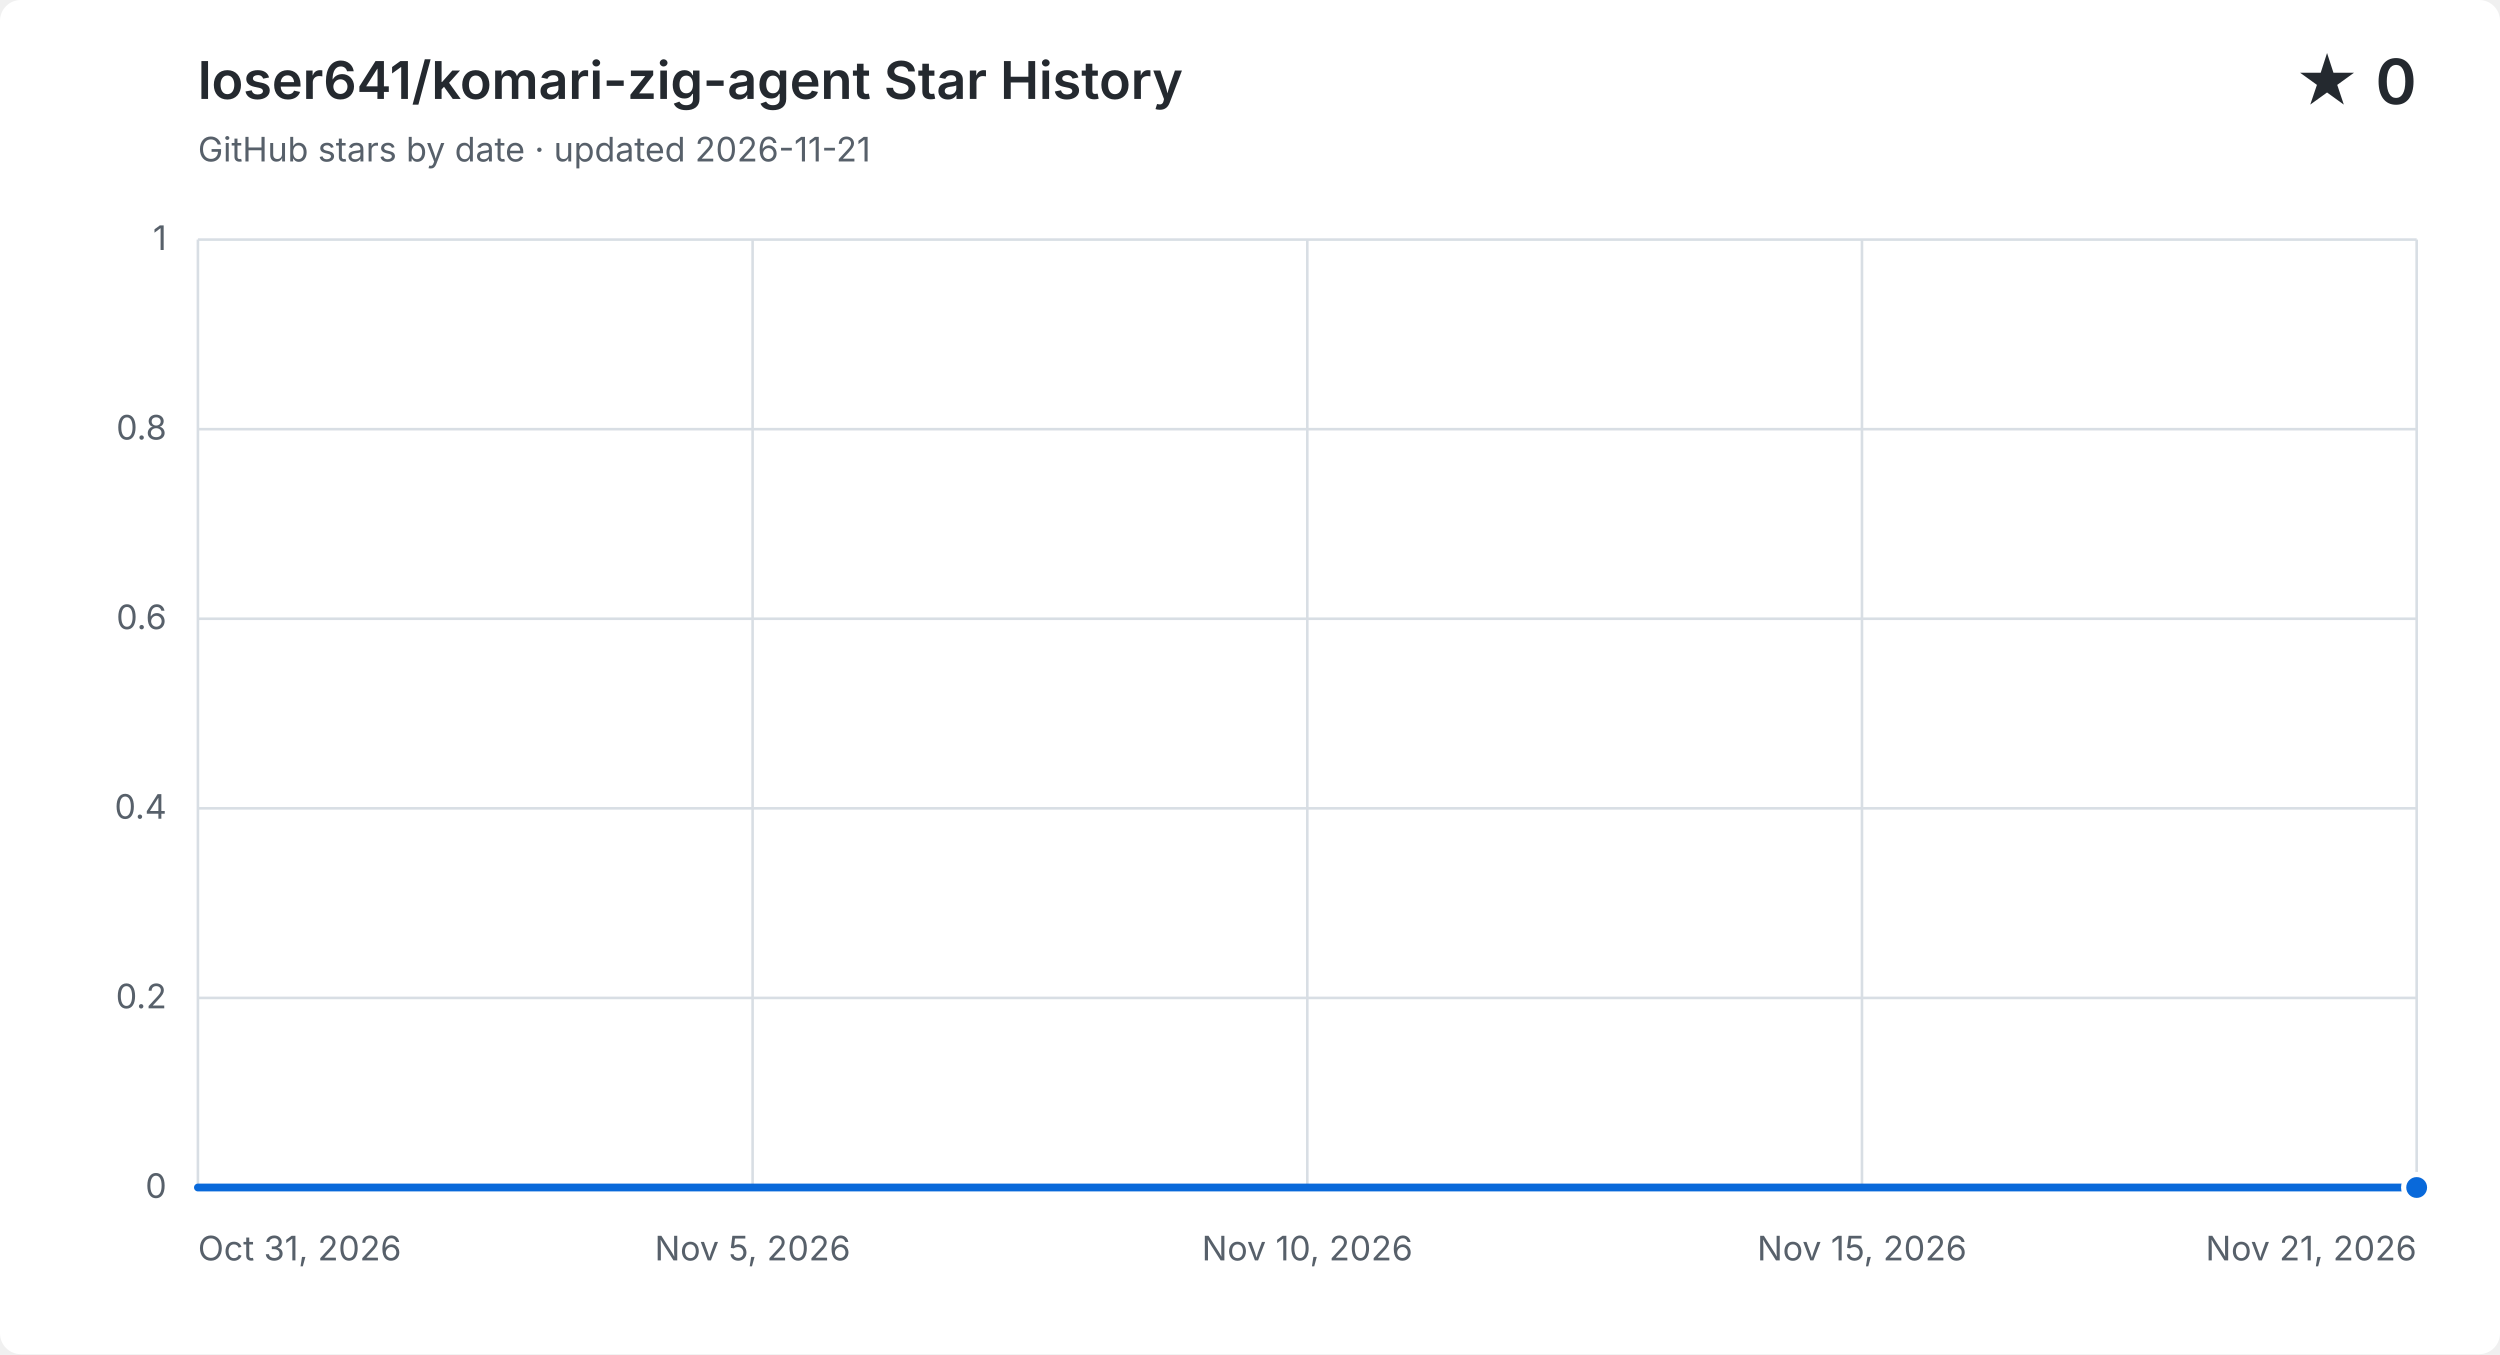
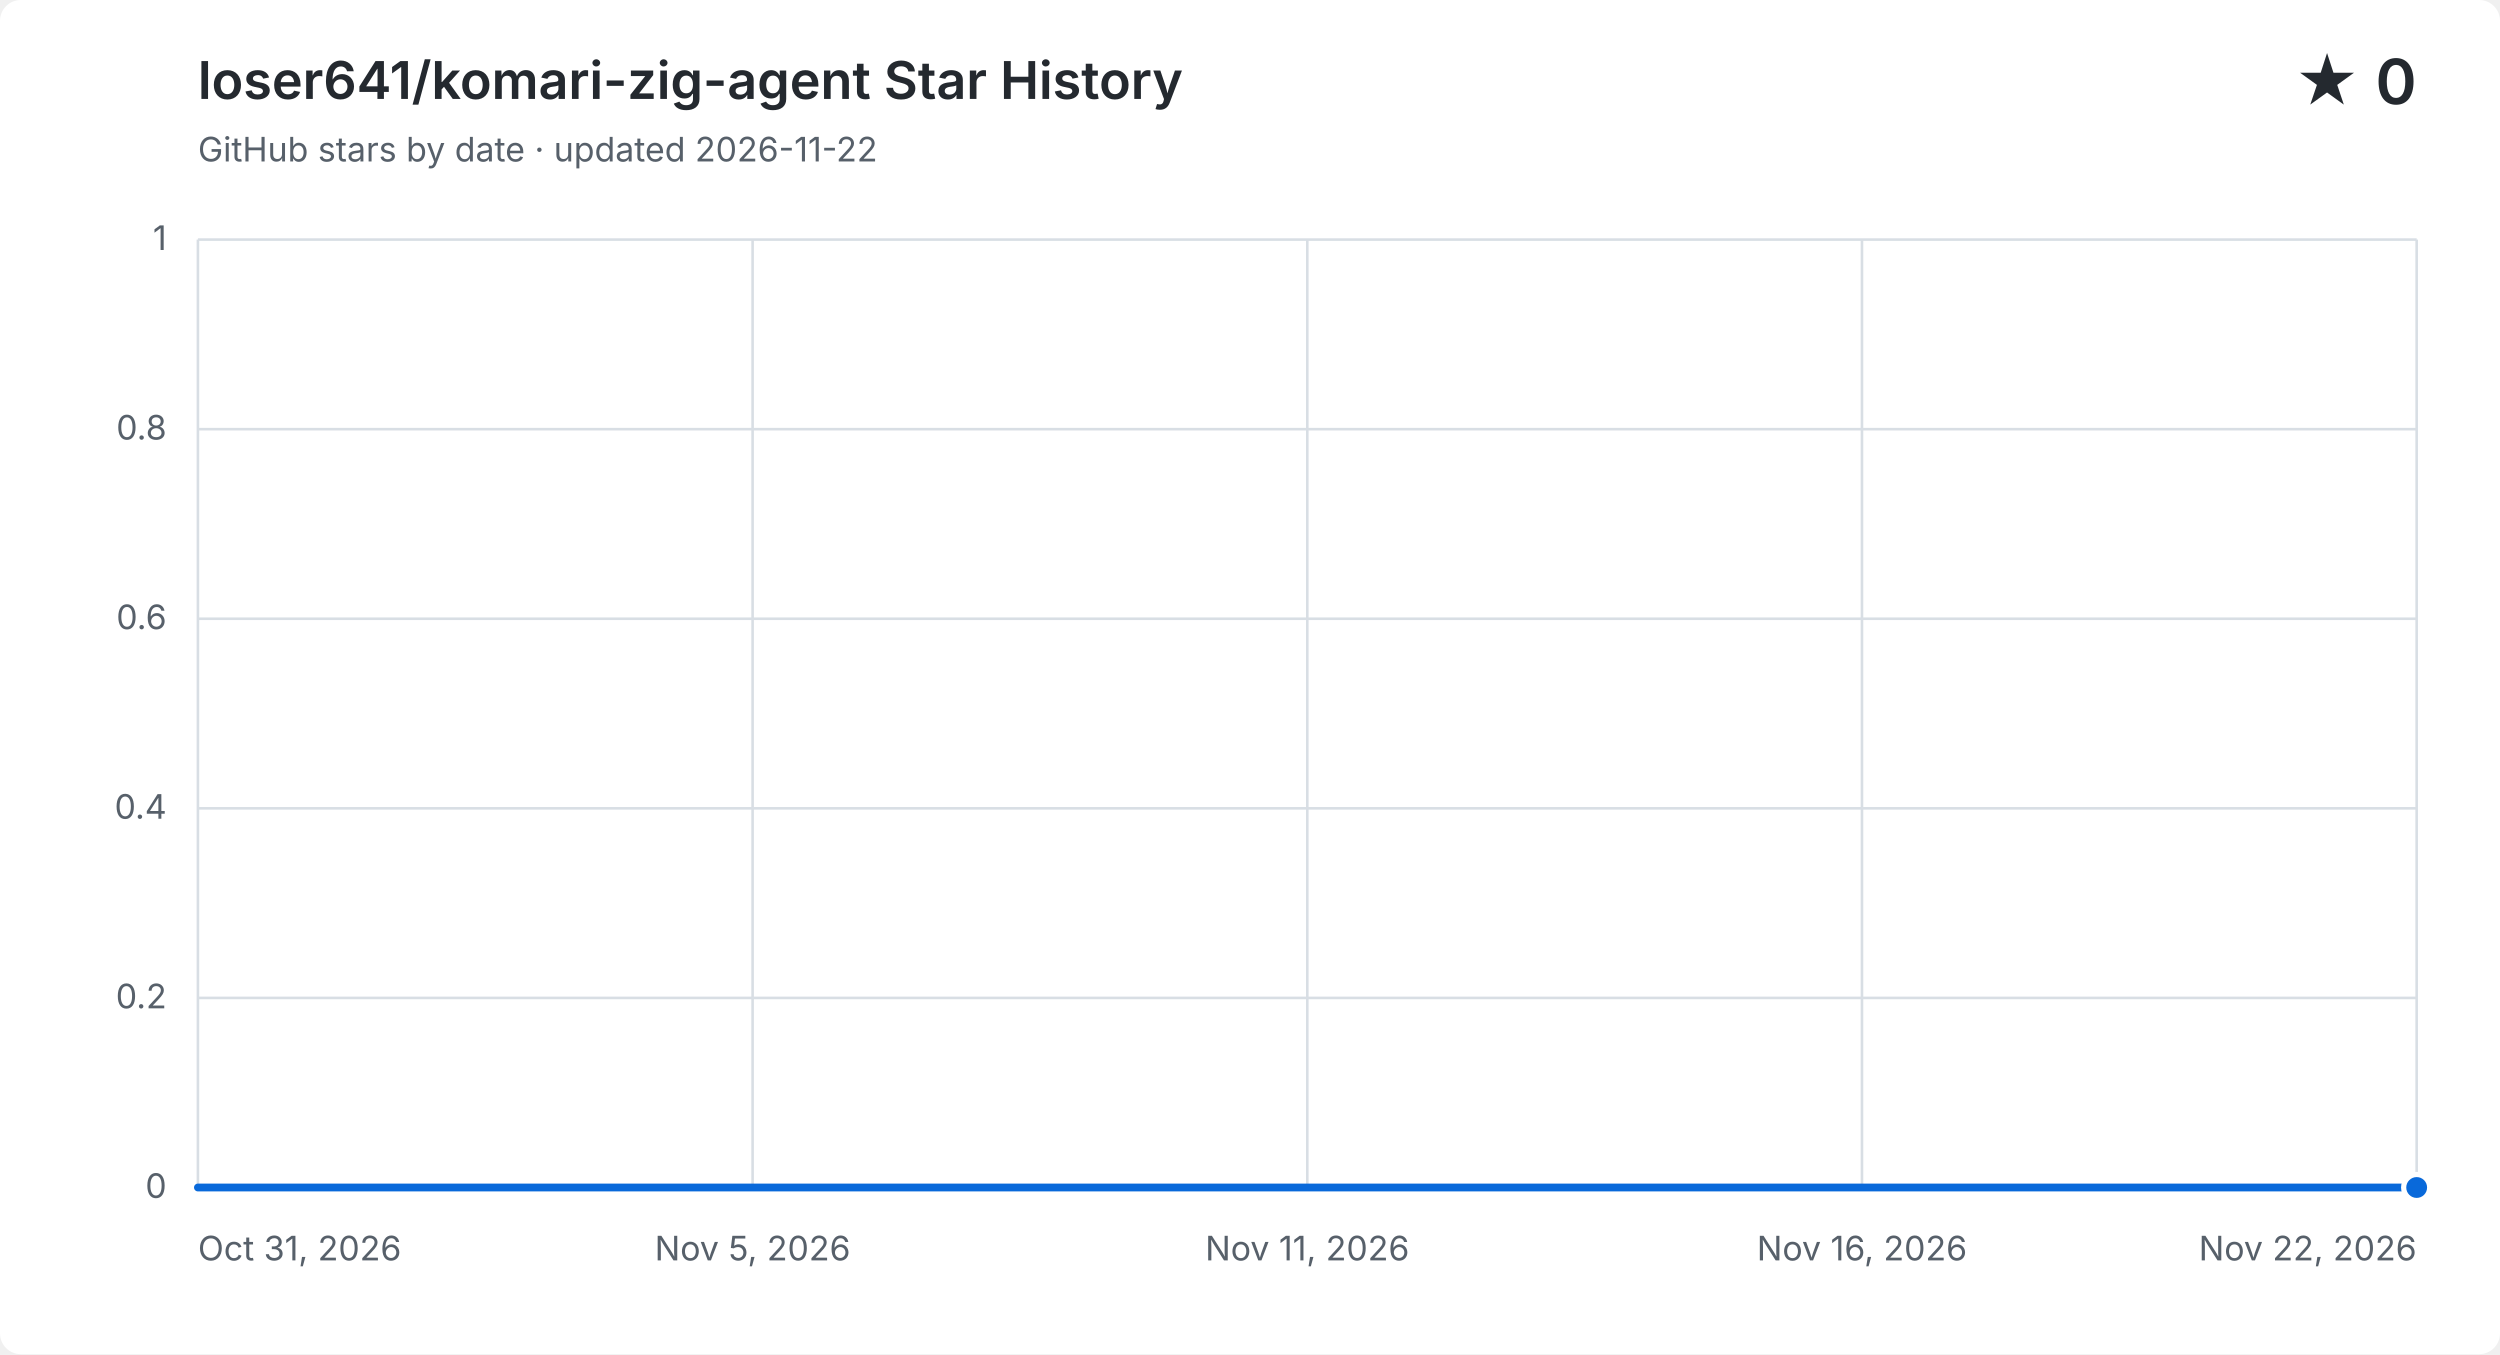
<svg xmlns="http://www.w3.org/2000/svg" width="960" height="520" viewBox="0 0 960 520" role="img" aria-labelledby="title description">
  <style>
    .background { fill: #ffffff; } .grid { fill: none; stroke: #d8dee4; stroke-width: 1; }
    .label, .subtitle { fill: #57606a; font: 13px -apple-system, BlinkMacSystemFont, "Segoe UI", sans-serif; }
    .heading, .value { fill: #24292f; font-family: -apple-system, BlinkMacSystemFont, "Segoe UI", sans-serif; }
    .heading { font-size: 20px; font-weight: 600; } .value { font-size: 24px; font-weight: 600; }
    .area { fill: #0969da; opacity: .12; } .line { fill: none; stroke: #0969da; stroke-linecap: round; stroke-linejoin: round; stroke-width: 3; }
    .point { fill: #0969da; stroke: #ffffff; stroke-width: 2; }
    @media (prefers-color-scheme: dark) {
      .background { fill: #0d1117; } .grid { stroke: #30363d; } .label, .subtitle { fill: #8b949e; }
      .heading, .value { fill: #f0f6fc; } .area { fill: #58a6ff; } .line { stroke: #58a6ff; } .point { fill: #58a6ff; stroke: #0d1117; }
    }
  </style>
  <rect class="background" width="960" height="520" rx="8" />
  <text class="heading" x="76" y="38">loser641/komari-zig-agent Star History</text>
-   <text class="subtitle" x="76" y="62">GitHub stars by date · updated 2026-11-21</text>
+   <text class="subtitle" x="76" y="62">GitHub stars by date · updated 2026-11-22</text>
  <text class="value" x="928" y="40" text-anchor="end">★ 0</text>
  <path class="grid" d="M 76 456.0 H 928" />
  <text class="label" x="64" y="460.0" text-anchor="end">0</text>
  <path class="grid" d="M 76 383.2 H 928" />
  <text class="label" x="64" y="387.2" text-anchor="end">0.2</text>
  <path class="grid" d="M 76 310.4 H 928" />
  <text class="label" x="64" y="314.4" text-anchor="end">0.4</text>
  <path class="grid" d="M 76 237.6 H 928" />
  <text class="label" x="64" y="241.6" text-anchor="end">0.6</text>
  <path class="grid" d="M 76 164.8 H 928" />
  <text class="label" x="64" y="168.8" text-anchor="end">0.8</text>
  <path class="grid" d="M 76 92.0 H 928" />
  <text class="label" x="64" y="96.0" text-anchor="end">1</text>
  <path class="grid" d="M 76.0 92 V 456" />
  <text class="label" x="76.0" y="484" text-anchor="start">Oct 31, 2026</text>
  <path class="grid" d="M 289.0 92 V 456" />
  <text class="label" x="289.0" y="484" text-anchor="middle">Nov 5, 2026</text>
  <path class="grid" d="M 502.0 92 V 456" />
-   <text class="label" x="502.0" y="484" text-anchor="middle">Nov 10, 2026</text>
+   <text class="label" x="502.0" y="484" text-anchor="middle">Nov 11, 2026</text>
  <path class="grid" d="M 715.0 92 V 456" />
-   <text class="label" x="715.0" y="484" text-anchor="middle">Nov 15, 2026</text>
+   <text class="label" x="715.0" y="484" text-anchor="middle">Nov 16, 2026</text>
  <path class="grid" d="M 928.0 92 V 456" />
-   <text class="label" x="928.0" y="484" text-anchor="end">Nov 21, 2026</text>
-   <path class="area" d="M 76.0 456.0 H 116.6 V 456.0 H 157.1 V 456.0 H 197.7 V 456.0 H 238.3 V 456.0 H 278.9 V 456.0 H 319.4 V 456.0 H 360.0 V 456.0 H 400.6 V 456.0 H 441.1 V 456.0 H 481.7 V 456.0 H 522.3 V 456.0 H 562.9 V 456.0 H 603.4 V 456.0 H 644.0 V 456.0 H 684.6 V 456.0 H 725.1 V 456.0 H 765.7 V 456.0 H 806.3 V 456.0 H 846.9 V 456.0 H 887.4 V 456.0 H 928.0 V 456.0 V 456 H 76.0 Z" />
-   <path class="line" d="M 76.0 456.0 H 116.6 V 456.0 H 157.1 V 456.0 H 197.7 V 456.0 H 238.3 V 456.0 H 278.9 V 456.0 H 319.4 V 456.0 H 360.0 V 456.0 H 400.6 V 456.0 H 441.1 V 456.0 H 481.7 V 456.0 H 522.3 V 456.0 H 562.9 V 456.0 H 603.4 V 456.0 H 644.0 V 456.0 H 684.6 V 456.0 H 725.1 V 456.0 H 765.7 V 456.0 H 806.3 V 456.0 H 846.9 V 456.0 H 887.4 V 456.0 H 928.0 V 456.0" />
+   <text class="label" x="928.0" y="484" text-anchor="end">Nov 22, 2026</text>
+   <path class="area" d="M 76.0 456.0 H 114.7 V 456.0 H 153.5 V 456.0 H 192.2 V 456.0 H 230.9 V 456.0 H 269.6 V 456.0 H 308.4 V 456.0 H 347.1 V 456.0 H 385.8 V 456.0 H 424.5 V 456.0 H 463.3 V 456.0 H 502.0 V 456.0 H 540.7 V 456.0 H 579.5 V 456.0 H 618.2 V 456.0 H 656.9 V 456.0 H 695.6 V 456.0 H 734.4 V 456.0 H 773.1 V 456.0 H 811.8 V 456.0 H 850.5 V 456.0 H 889.3 V 456.0 H 928.0 V 456.0 V 456 H 76.0 Z" />
+   <path class="line" d="M 76.0 456.0 H 114.7 V 456.0 H 153.5 V 456.0 H 192.2 V 456.0 H 230.9 V 456.0 H 269.6 V 456.0 H 308.4 V 456.0 H 347.1 V 456.0 H 385.8 V 456.0 H 424.5 V 456.0 H 463.3 V 456.0 H 502.0 V 456.0 H 540.7 V 456.0 H 579.5 V 456.0 H 618.2 V 456.0 H 656.9 V 456.0 H 695.6 V 456.0 H 734.4 V 456.0 H 773.1 V 456.0 H 811.8 V 456.0 H 850.5 V 456.0 H 889.3 V 456.0 H 928.0 V 456.0" />
  <circle class="point" cx="928.0" cy="456.0" r="5" />
</svg>
